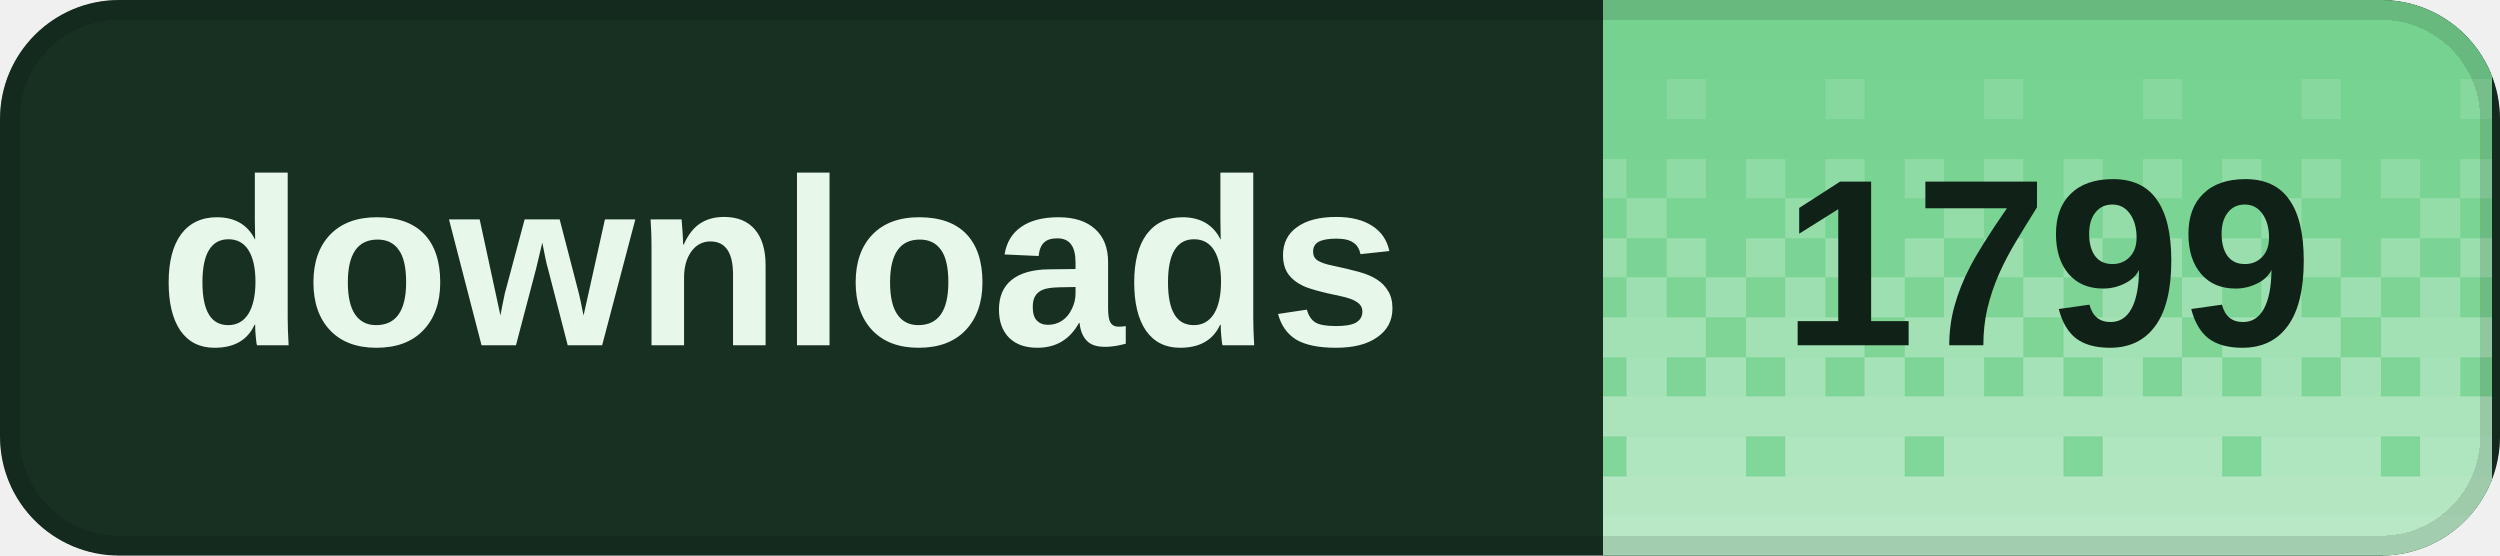
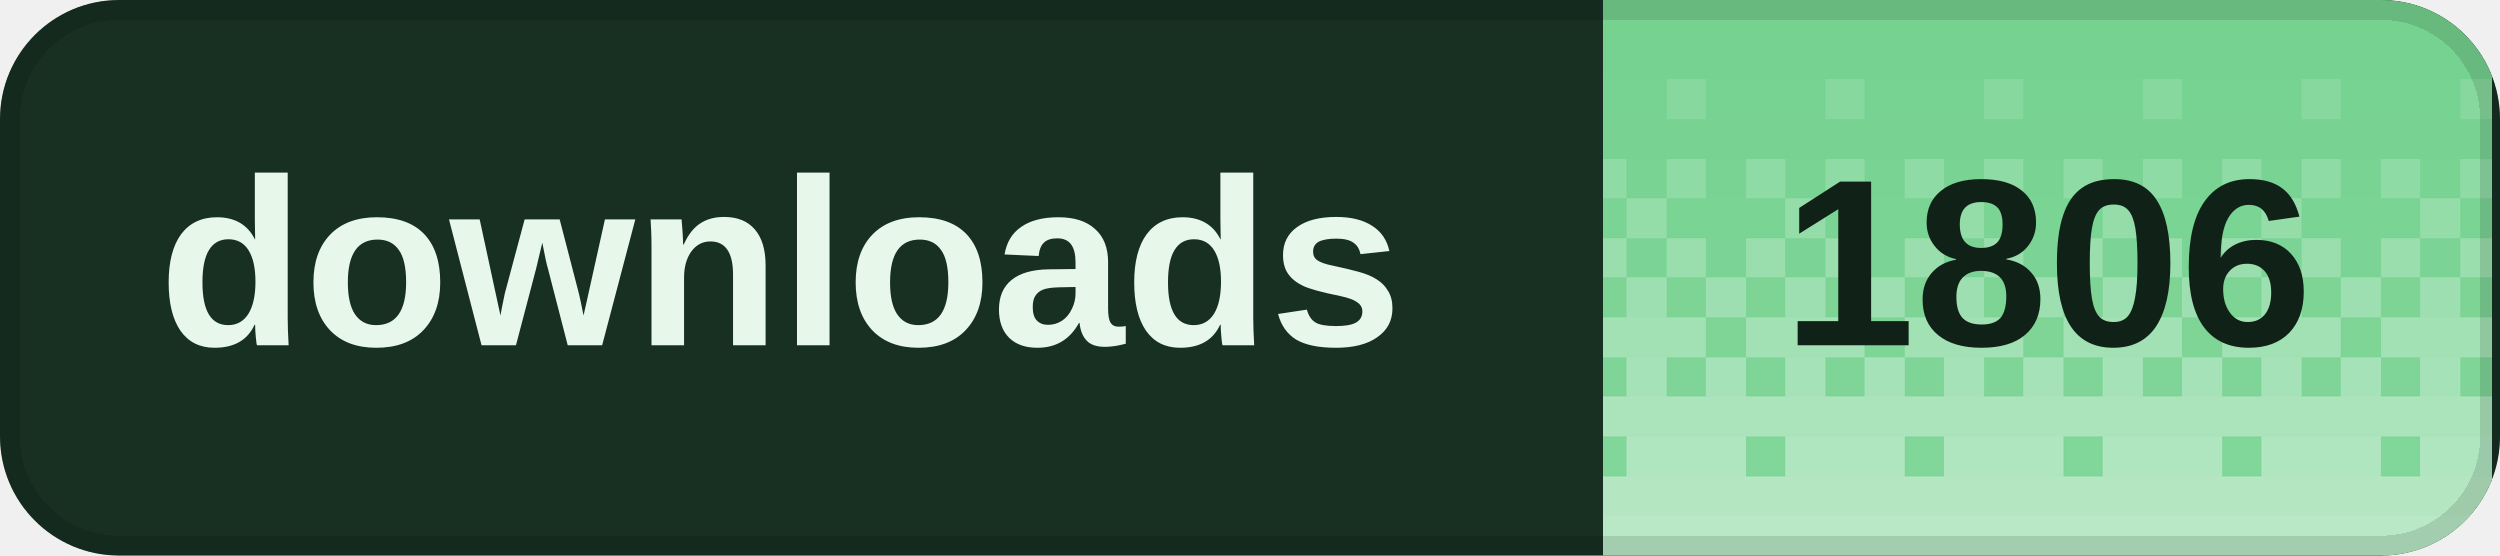
<svg xmlns="http://www.w3.org/2000/svg" width="126" height="28" viewBox="0 0 126 28" role="img" aria-labelledby="title desc" shape-rendering="crispEdges">
  <defs>
    <clipPath id="badge-clip">
      <rect width="126" height="28" rx="6" />
    </clipPath>
    <pattern id="dither" width="8" height="28" patternUnits="userSpaceOnUse">
      <rect x="0" y="0" width="2" height="2" fill="#fff" fill-opacity="0.020" />
      <rect x="2" y="0" width="2" height="2" fill="#fff" fill-opacity="0.020" />
      <rect x="4" y="0" width="2" height="2" fill="#fff" fill-opacity="0.020" />
      <rect x="6" y="0" width="2" height="2" fill="#fff" fill-opacity="0.020" />
      <rect x="0" y="2" width="2" height="2" fill="#fff" fill-opacity="0.028" />
      <rect x="2" y="2" width="2" height="2" fill="#fff" fill-opacity="0.028" />
      <rect x="4" y="2" width="2" height="2" fill="#fff" fill-opacity="0.028" />
      <rect x="6" y="2" width="2" height="2" fill="#fff" fill-opacity="0.028" />
      <rect x="0" y="4" width="2" height="2" fill="#fff" fill-opacity="0.036" />
      <rect x="2" y="4" width="2" height="2" fill="#fff" fill-opacity="0.036" />
      <rect x="4" y="4" width="2" height="2" fill="#fff" fill-opacity="0.145" />
      <rect x="6" y="4" width="2" height="2" fill="#fff" fill-opacity="0.036" />
      <rect x="0" y="6" width="2" height="2" fill="#fff" fill-opacity="0.044" />
      <rect x="2" y="6" width="2" height="2" fill="#fff" fill-opacity="0.044" />
      <rect x="4" y="6" width="2" height="2" fill="#fff" fill-opacity="0.044" />
      <rect x="6" y="6" width="2" height="2" fill="#fff" fill-opacity="0.044" />
      <rect x="0" y="8" width="2" height="2" fill="#fff" fill-opacity="0.209" />
      <rect x="2" y="8" width="2" height="2" fill="#fff" fill-opacity="0.052" />
      <rect x="4" y="8" width="2" height="2" fill="#fff" fill-opacity="0.209" />
      <rect x="6" y="8" width="2" height="2" fill="#fff" fill-opacity="0.052" />
      <rect x="0" y="10" width="2" height="2" fill="#fff" fill-opacity="0.060" />
      <rect x="2" y="10" width="2" height="2" fill="#fff" fill-opacity="0.242" />
      <rect x="4" y="10" width="2" height="2" fill="#fff" fill-opacity="0.060" />
      <rect x="6" y="10" width="2" height="2" fill="#fff" fill-opacity="0.060" />
      <rect x="0" y="12" width="2" height="2" fill="#fff" fill-opacity="0.274" />
      <rect x="2" y="12" width="2" height="2" fill="#fff" fill-opacity="0.068" />
      <rect x="4" y="12" width="2" height="2" fill="#fff" fill-opacity="0.274" />
      <rect x="6" y="12" width="2" height="2" fill="#fff" fill-opacity="0.068" />
      <rect x="0" y="14" width="2" height="2" fill="#fff" fill-opacity="0.077" />
      <rect x="2" y="14" width="2" height="2" fill="#fff" fill-opacity="0.306" />
      <rect x="4" y="14" width="2" height="2" fill="#fff" fill-opacity="0.077" />
      <rect x="6" y="14" width="2" height="2" fill="#fff" fill-opacity="0.306" />
      <rect x="0" y="16" width="2" height="2" fill="#fff" fill-opacity="0.338" />
      <rect x="2" y="16" width="2" height="2" fill="#fff" fill-opacity="0.338" />
      <rect x="4" y="16" width="2" height="2" fill="#fff" fill-opacity="0.338" />
      <rect x="6" y="16" width="2" height="2" fill="#fff" fill-opacity="0.085" />
      <rect x="0" y="18" width="2" height="2" fill="#fff" fill-opacity="0.093" />
      <rect x="2" y="18" width="2" height="2" fill="#fff" fill-opacity="0.371" />
      <rect x="4" y="18" width="2" height="2" fill="#fff" fill-opacity="0.093" />
      <rect x="6" y="18" width="2" height="2" fill="#fff" fill-opacity="0.371" />
      <rect x="0" y="20" width="2" height="2" fill="#fff" fill-opacity="0.403" />
      <rect x="2" y="20" width="2" height="2" fill="#fff" fill-opacity="0.403" />
      <rect x="4" y="20" width="2" height="2" fill="#fff" fill-opacity="0.403" />
      <rect x="6" y="20" width="2" height="2" fill="#fff" fill-opacity="0.403" />
      <rect x="0" y="22" width="2" height="2" fill="#fff" fill-opacity="0.109" />
      <rect x="2" y="22" width="2" height="2" fill="#fff" fill-opacity="0.435" />
      <rect x="4" y="22" width="2" height="2" fill="#fff" fill-opacity="0.435" />
      <rect x="6" y="22" width="2" height="2" fill="#fff" fill-opacity="0.435" />
      <rect x="0" y="24" width="2" height="2" fill="#fff" fill-opacity="0.468" />
      <rect x="2" y="24" width="2" height="2" fill="#fff" fill-opacity="0.468" />
      <rect x="4" y="24" width="2" height="2" fill="#fff" fill-opacity="0.468" />
      <rect x="6" y="24" width="2" height="2" fill="#fff" fill-opacity="0.468" />
      <rect x="0" y="26" width="2" height="2" fill="#fff" fill-opacity="0.500" />
      <rect x="2" y="26" width="2" height="2" fill="#fff" fill-opacity="0.500" />
      <rect x="4" y="26" width="2" height="2" fill="#fff" fill-opacity="0.500" />
      <rect x="6" y="26" width="2" height="2" fill="#fff" fill-opacity="0.500" />
    </pattern>
  </defs>
  <g clip-path="url(#badge-clip)">
    <rect width="126" height="28" fill="#183022" />
    <rect x="80.8" width="44.8" height="28" fill="#72d18d" />
    <rect x="80.8" width="44.8" height="28" fill="url(#dither)" />
  </g>
  <rect x="0.5" y="0.5" width="125" height="27" rx="5.5" fill="none" stroke="#000" stroke-opacity="0.12" />
  <g fill="#e7f8eb" font-family="Geist,Arial,sans-serif" font-size="12" font-weight="600" dominant-baseline="middle">
    <text x="8" y="14">downloads</text>
  </g>
-   <text x="103.2" y="14" fill="#102117" font-family="Geist,Arial,sans-serif" font-size="12" font-weight="700" text-anchor="middle" dominant-baseline="middle">1799</text>
+   <text x="103.2" y="14" fill="#102117" font-family="Geist,Arial,sans-serif" font-size="12" font-weight="700" text-anchor="middle" dominant-baseline="middle">1806</text>
</svg>
